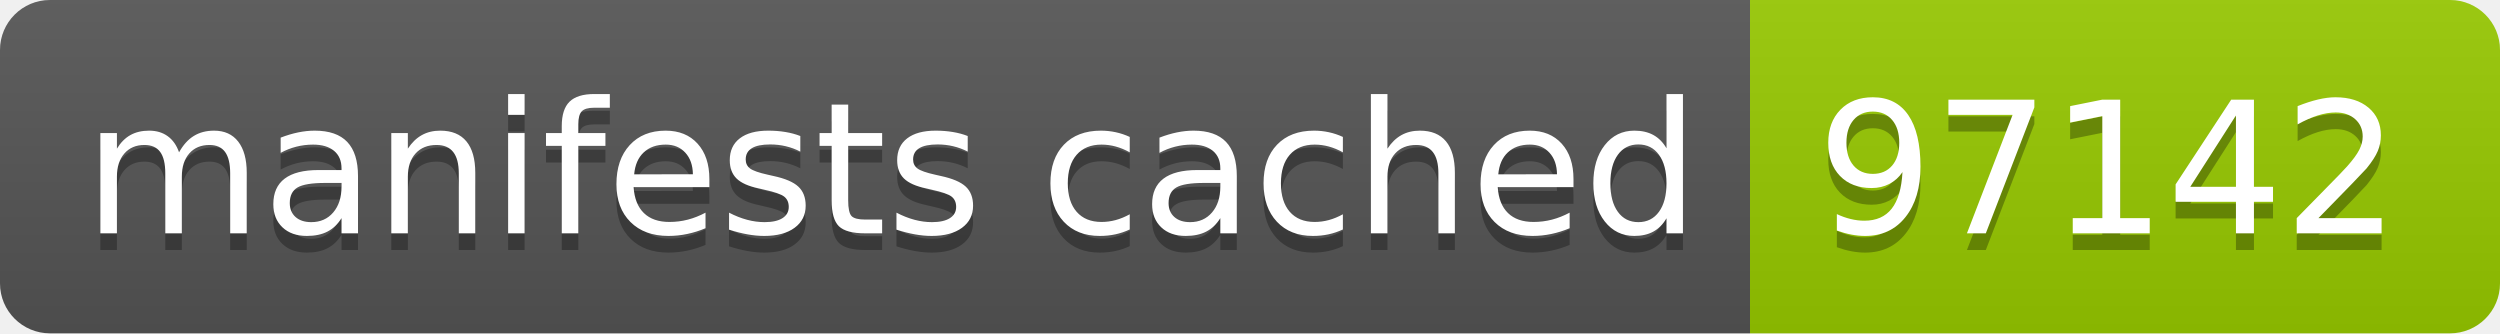
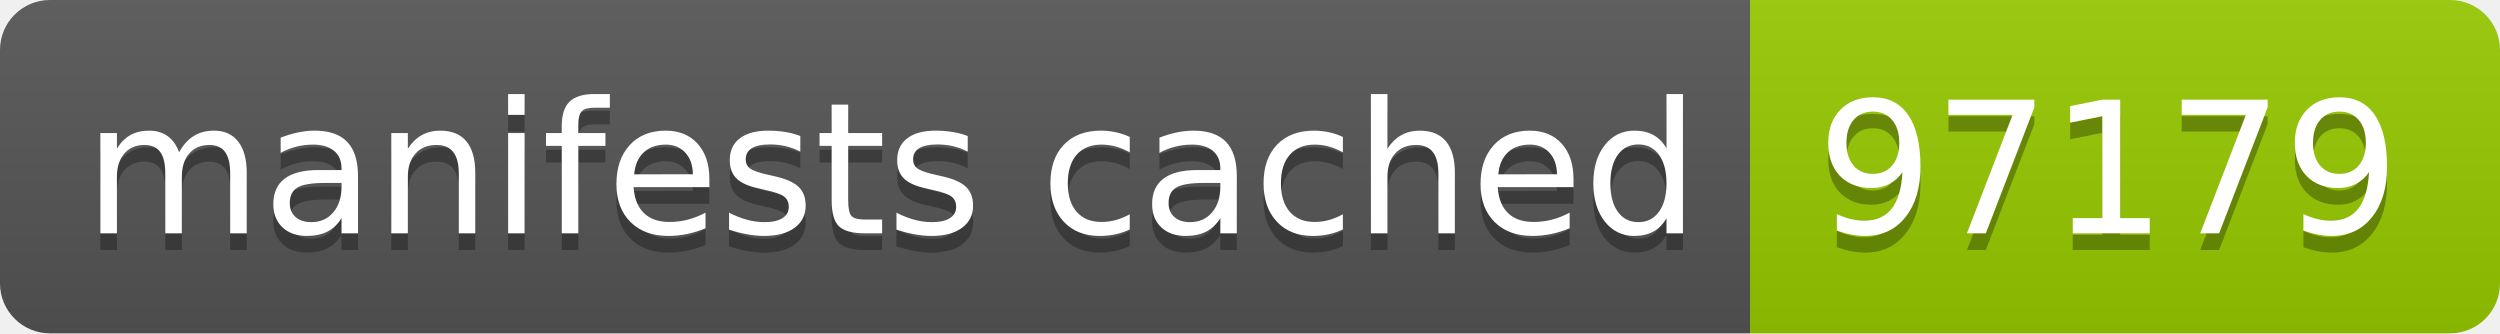
- <svg xmlns="http://www.w3.org/2000/svg" width="150" height="20" role="img" aria-label="manifests cached: 97142">
+ <svg xmlns="http://www.w3.org/2000/svg" width="150" height="20" role="img" aria-label="manifests cached: 97179">
  <linearGradient id="s" x2="0" y2="100%">
    <stop offset="0" stop-color="#bbb" stop-opacity=".1" />
    <stop offset="1" stop-opacity=".1" />
  </linearGradient>
  <clipPath id="r">
    <rect width="150" height="20" rx="3" fill="#fff" />
  </clipPath>
  <g clip-path="url(#r)">
    <rect width="105" height="20" fill="#555" />
    <rect x="105" width="45" height="20" fill="#97ca00" />
    <rect width="150" height="20" fill="url(#s)" />
  </g>
  <g fill="#fff" text-anchor="middle" font-family="Verdana,Geneva,DejaVu Sans,sans-serif" text-rendering="geometricPrecision" font-size="110">
    <text aria-hidden="true" x="535" y="150" fill="#010101" fill-opacity=".3" transform="scale(.1)" textLength="950">manifests cached</text>
    <text x="535" y="140" transform="scale(.1)" fill="#fff" textLength="950">manifests cached</text>
-     <text aria-hidden="true" x="1265" y="150" fill="#010101" fill-opacity=".3" transform="scale(.1)" textLength="350">97142</text>
-     <text x="1265" y="140" transform="scale(.1)" fill="#fff" textLength="350">97142</text>
+     <text aria-hidden="true" x="1265" y="150" fill="#010101" fill-opacity=".3" transform="scale(.1)" textLength="350">97179</text>
+     <text x="1265" y="140" transform="scale(.1)" fill="#fff" textLength="350">97179</text>
  </g>
</svg>
